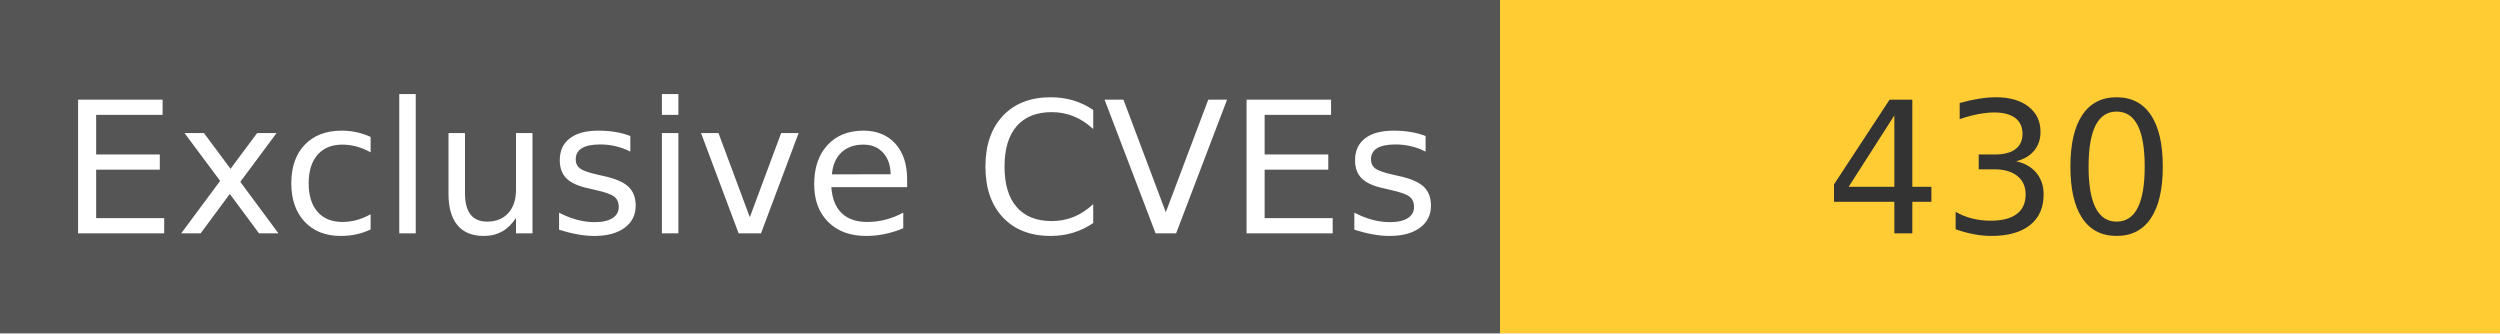
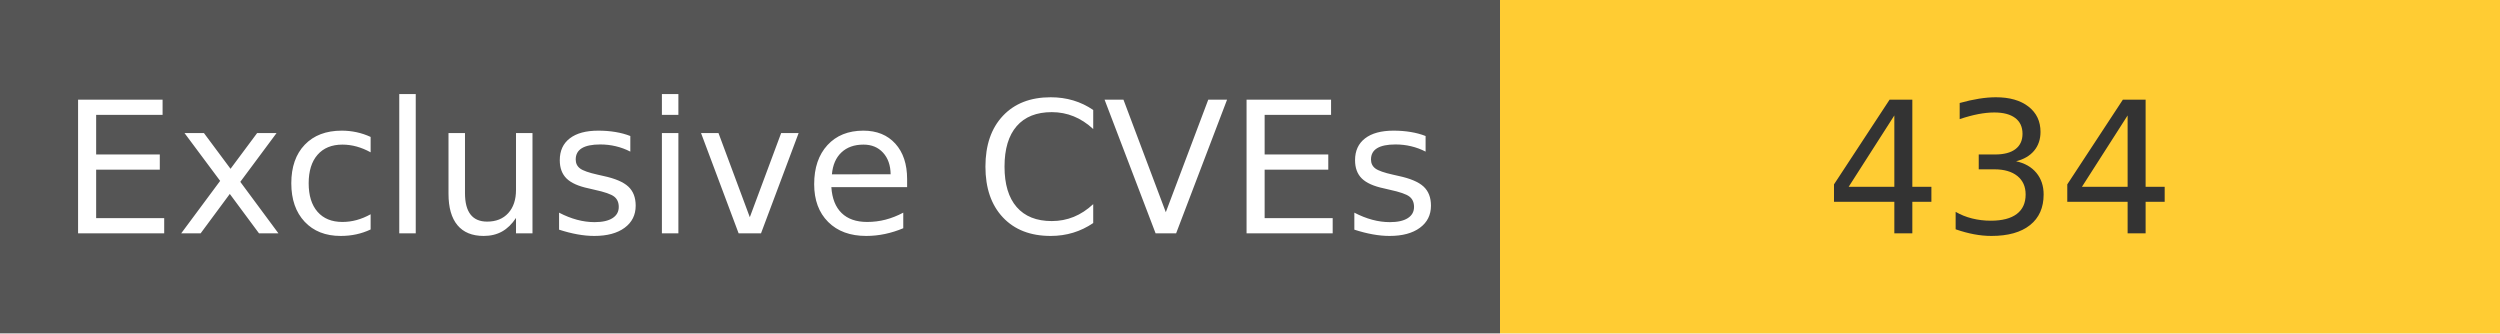
<svg xmlns="http://www.w3.org/2000/svg" width="150" height="20" role="img">
  <linearGradient id="s" x2="0" y2="100%">
    <stop offset="0" stop-color="#bbb" stop-opacity=".1" />
    <stop offset="1" stop-opacity=".1" />
  </linearGradient>
  <g>
    <rect width="90" height="20" fill="#555" />
    <rect x="90" width="267" height="20" fill="#ffcc33" />
  </g>
  <g fill="#fff" text-anchor="middle" font-family="Verdana,Geneva,DejaVu Sans,sans-serif" text-rendering="geometricPrecision" font-size="110">
    <text x="450" y="140" transform="scale(.1)" fill="#fff">
            Exclusive CVEs
        </text>
    <text x="1200" y="140" transform="scale(.1)" fill="#333">
-             430
+             434
        </text>
  </g>
</svg>
